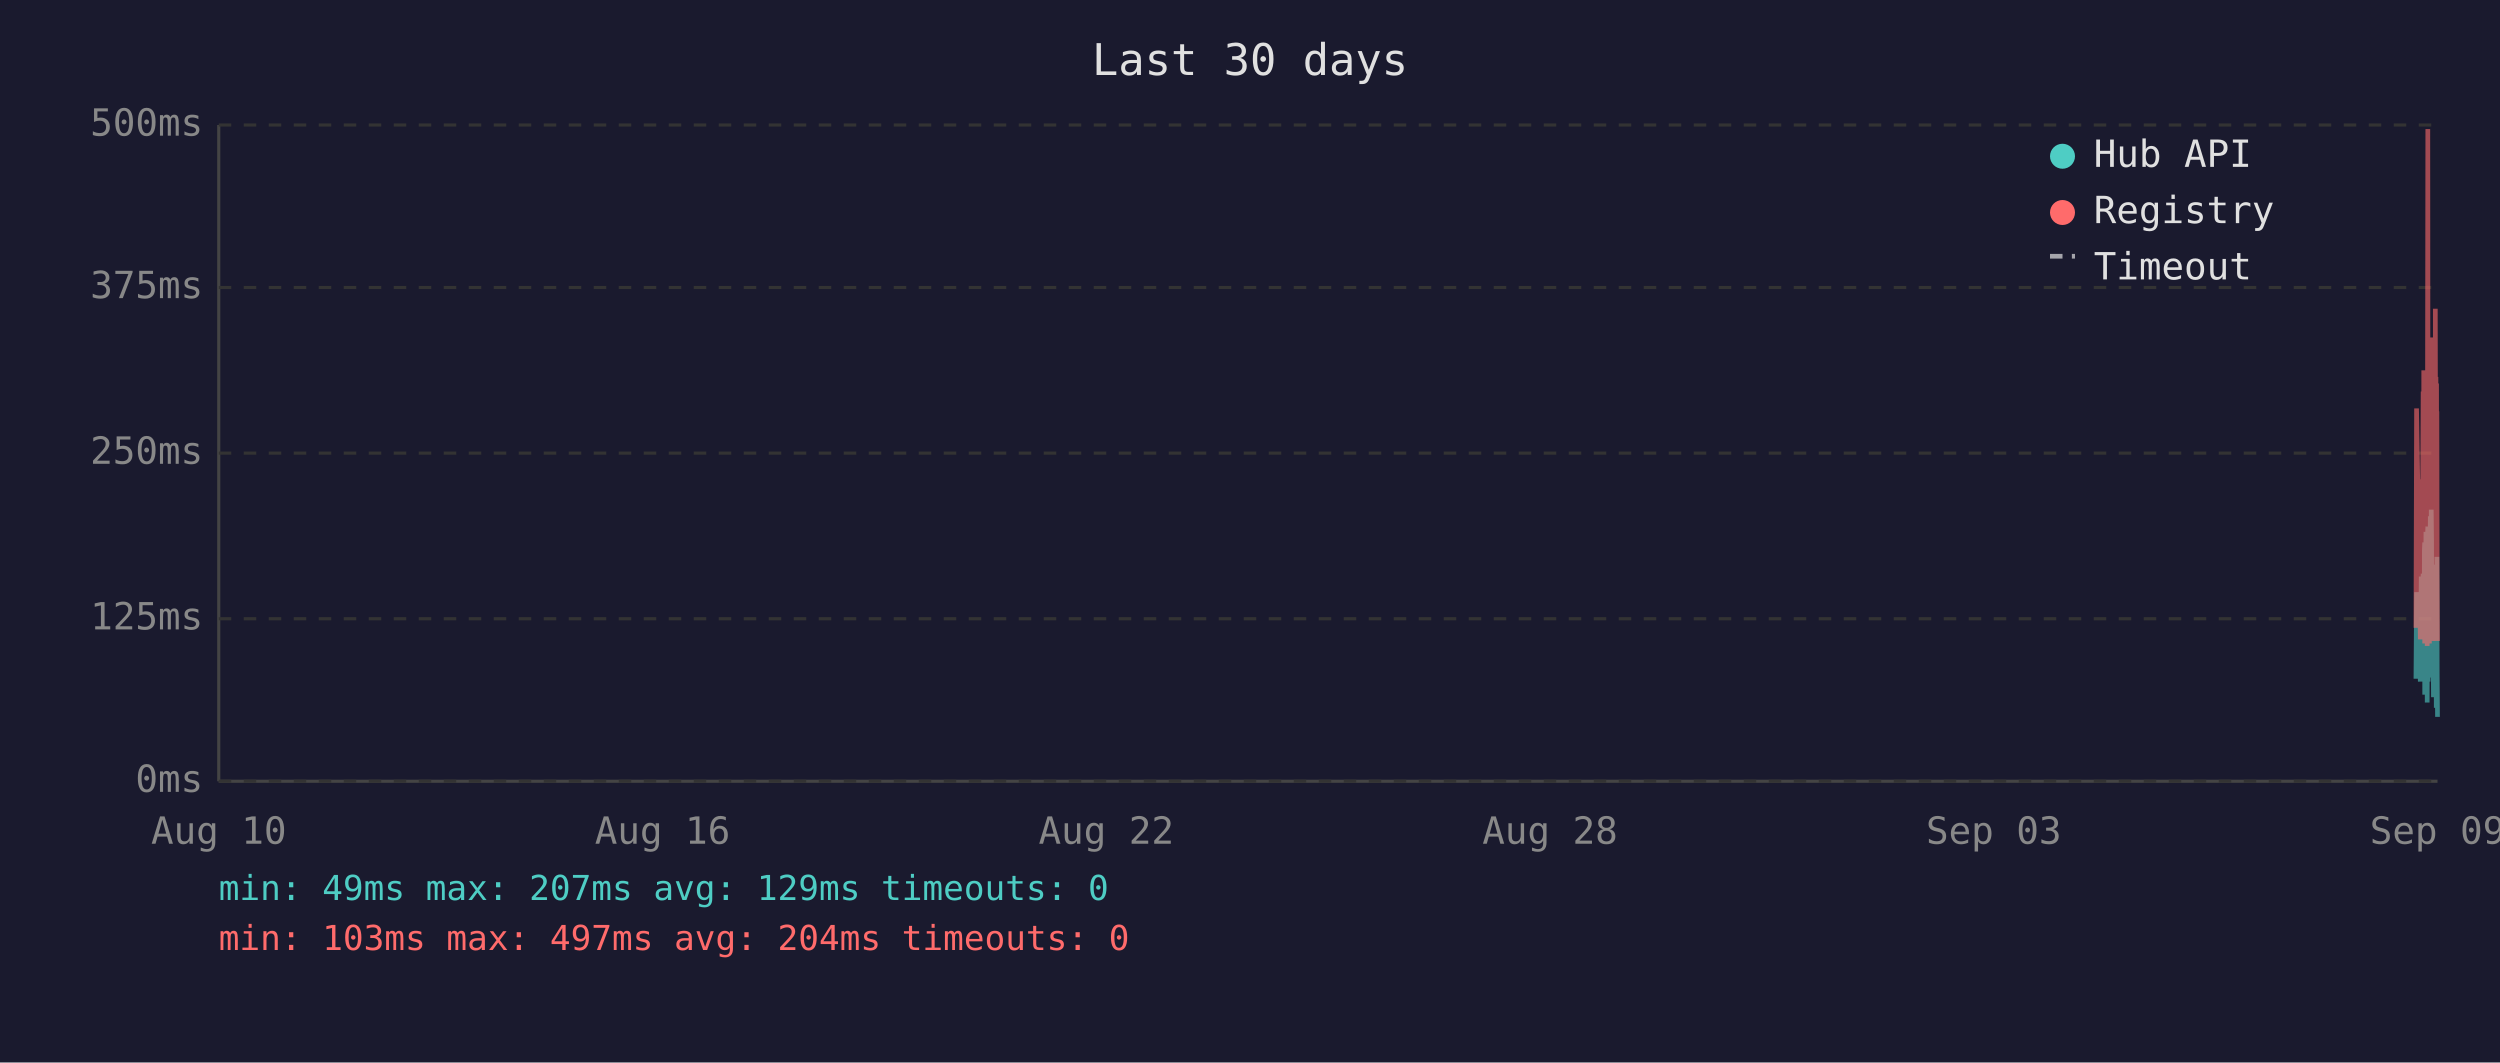
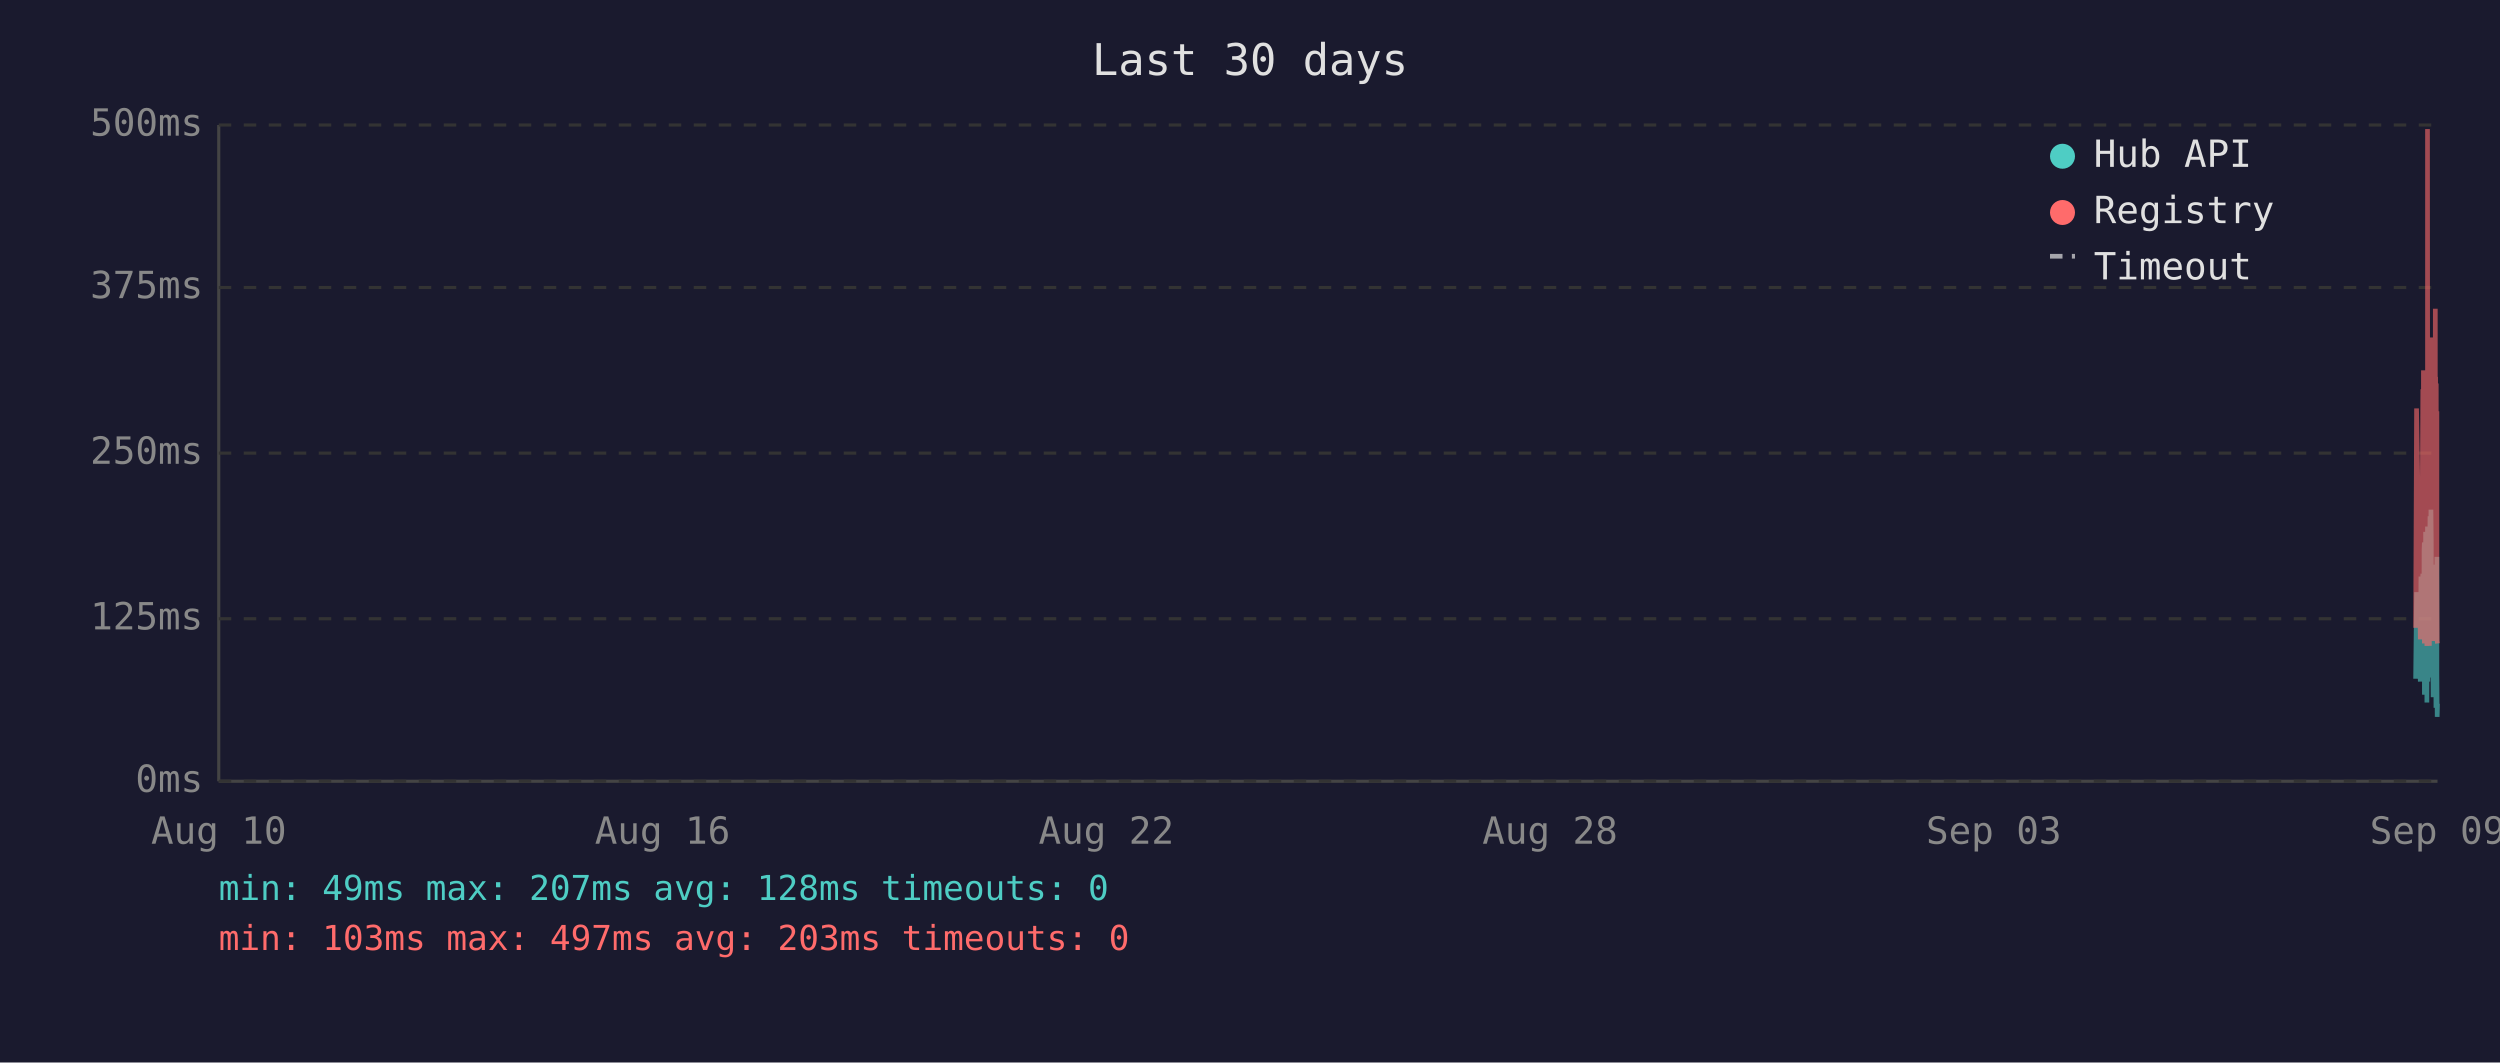
<svg xmlns="http://www.w3.org/2000/svg" viewBox="0 0 800 340" font-family="monospace" font-size="12">
  <rect width="800" height="340" fill="#1a1a2e" />
  <text x="400" y="24" fill="#e0e0e0" font-size="14" text-anchor="middle">Last 30 days</text>
  <line x1="70" y1="40" x2="70" y2="250" stroke="#444" stroke-width="1" />
  <line x1="70" y1="250" x2="780" y2="250" stroke="#444" stroke-width="1" />
  <line x1="70" y1="250" x2="780" y2="250" stroke="#333" stroke-width="1" stroke-dasharray="4" />
  <text x="65" y="250" fill="#888" text-anchor="end" dominant-baseline="middle">0ms</text>
  <line x1="70" y1="198" x2="780" y2="198" stroke="#333" stroke-width="1" stroke-dasharray="4" />
  <text x="65" y="198" fill="#888" text-anchor="end" dominant-baseline="middle">125ms</text>
  <line x1="70" y1="145" x2="780" y2="145" stroke="#333" stroke-width="1" stroke-dasharray="4" />
  <text x="65" y="145" fill="#888" text-anchor="end" dominant-baseline="middle">250ms</text>
  <line x1="70" y1="92" x2="780" y2="92" stroke="#333" stroke-width="1" stroke-dasharray="4" />
  <text x="65" y="92" fill="#888" text-anchor="end" dominant-baseline="middle">375ms</text>
  <line x1="70" y1="40" x2="780" y2="40" stroke="#333" stroke-width="1" stroke-dasharray="4" />
  <text x="65" y="40" fill="#888" text-anchor="end" dominant-baseline="middle">500ms</text>
  <text x="70" y="270" fill="#888" text-anchor="middle">Aug 10</text>
  <text x="212" y="270" fill="#888" text-anchor="middle">Aug 16</text>
  <text x="354" y="270" fill="#888" text-anchor="middle">Aug 22</text>
  <text x="496" y="270" fill="#888" text-anchor="middle">Aug 28</text>
  <text x="638" y="270" fill="#888" text-anchor="middle">Sep 03</text>
  <text x="780" y="270" fill="#888" text-anchor="middle">Sep 09</text>
-   <polyline points="773.1,217.2 773.3,189.5 774.5,218.1 774.8,184.5 775.0,196.7 775.4,183.6 775.4,194.6 775.5,198.3 775.6,200.0 775.7,217.2 775.8,176.1 775.9,173.6 775.9,222.3 775.9,220.2 776.0,197.5 776.1,192.5 776.2,194.6 776.3,170.2 776.3,196.7 776.4,219.3 776.5,191.2 776.6,187.8 776.7,224.8 776.8,196.2 776.8,171.9 776.9,168.5 777.0,218.1 777.1,184.1 777.2,178.6 777.3,211.8 777.3,216.8 777.4,191.2 777.4,192.5 777.5,191.2 777.6,181.5 777.7,165.2 777.8,183.2 777.8,177.8 777.9,187.8 778.0,163.1 778.1,172.7 778.2,206.7 778.3,202.1 778.4,190.4 778.4,192.5 778.5,193.7 778.6,207.6 778.7,223.1 778.8,193.7 778.8,180.7 778.9,212.2 779.0,193.7 779.1,192.5 779.2,187.4 779.3,219.3 779.3,192.5 779.4,186.2 779.5,196.2 779.6,226.5 779.7,191.6 779.8,199.6 779.8,178.2 779.9,215.1 780.0,229.4" fill="none" stroke="#4ecdc4" stroke-width="1.5" opacity="0.6" />
-   <polyline points="773.1,200.9 773.3,130.7 774.5,204.6 774.8,153.4 775.0,203.0 775.4,125.3 775.4,125.3 775.5,181.5 775.6,118.5 775.7,199.2 775.8,162.6 775.9,134.9 775.9,205.9 775.9,201.7 776.0,168.1 776.1,158.0 776.2,168.1 776.3,142.5 776.3,198.8 776.4,201.7 776.5,162.2 776.6,158.4 776.7,206.7 776.8,194.6 776.8,121.9 776.9,41.3 777.0,202.5 777.1,180.3 777.2,202.5 777.3,198.3 777.3,203.0 777.4,205.9 777.4,205.9 777.5,163.1 777.6,146.3 777.7,112.7 777.8,136.2 777.8,148.8 777.9,112.2 778.0,152.1 778.1,143.3 778.2,197.1 778.3,179.9 778.4,108.0 778.4,120.6 778.5,205.1 778.6,201.7 778.7,203.4 778.8,121.5 778.8,168.9 778.9,198.8 779.0,119.8 779.1,119.0 779.2,162.6 779.3,200.0 779.3,98.8 779.4,151.3 779.5,120.6 779.6,203.0 779.7,122.7 779.8,195.4 779.8,131.6 779.9,183.2 780.0,205.1" fill="none" stroke="#ff6b6b" stroke-width="1.5" opacity="0.6" />
+   <polyline points="773.0,217.2 773.3,189.5 774.5,218.1 774.7,184.5 774.9,196.7 775.3,183.6 775.4,194.6 775.4,198.3 775.5,200.0 775.6,217.2 775.7,176.1 775.8,173.6 775.8,222.3 775.9,220.2 775.9,197.5 776.0,192.5 776.1,194.6 776.2,170.2 776.3,196.7 776.3,219.3 776.4,191.2 776.5,187.8 776.6,224.8 776.7,196.2 776.8,171.9 776.8,168.5 776.9,218.1 777.0,184.1 777.1,178.6 777.2,211.8 777.3,216.8 777.3,191.2 777.4,192.5 777.4,191.2 777.5,181.5 777.6,165.2 777.7,183.2 777.8,177.8 777.8,187.8 777.9,163.1 778.0,172.7 778.1,206.7 778.2,202.1 778.3,190.4 778.3,192.5 778.4,193.7 778.5,207.6 778.6,223.1 778.7,193.7 778.8,180.7 778.8,212.2 778.9,193.7 779.0,192.5 779.1,187.4 779.2,219.3 779.3,192.5 779.3,186.2 779.4,196.2 779.5,226.5 779.6,191.6 779.7,199.6 779.8,178.2 779.8,215.1 779.9,229.4 780.0,225.2" fill="none" stroke="#4ecdc4" stroke-width="1.5" opacity="0.6" />
+   <polyline points="773.0,200.9 773.3,130.7 774.5,204.6 774.7,153.4 774.9,203.0 775.3,125.3 775.4,125.3 775.4,181.5 775.5,118.5 775.6,199.2 775.7,162.6 775.8,134.9 775.8,205.9 775.9,201.7 775.9,168.1 776.0,158.0 776.1,168.1 776.2,142.5 776.3,198.8 776.3,201.7 776.4,162.2 776.5,158.4 776.6,206.7 776.7,194.6 776.8,121.9 776.8,41.3 776.9,202.5 777.0,180.3 777.1,202.5 777.2,198.3 777.3,203.0 777.3,205.9 777.4,205.9 777.4,163.1 777.5,146.3 777.6,112.7 777.7,136.2 777.8,148.8 777.8,112.2 777.9,152.1 778.0,143.3 778.1,197.1 778.2,179.9 778.3,108.0 778.3,120.6 778.4,205.1 778.5,201.7 778.6,203.4 778.7,121.5 778.8,168.9 778.8,198.8 778.9,119.8 779.0,119.0 779.1,162.6 779.2,200.0 779.3,98.8 779.3,151.3 779.4,120.6 779.5,203.0 779.6,122.7 779.7,195.4 779.8,131.6 779.8,183.2 779.9,205.1 780.0,205.9" fill="none" stroke="#ff6b6b" stroke-width="1.5" opacity="0.6" />
  <circle cx="660" cy="50" r="4" fill="#4ecdc4" />
  <text x="670" y="50" fill="#e0e0e0" dominant-baseline="middle">Hub API</text>
  <circle cx="660" cy="68" r="4" fill="#ff6b6b" />
  <text x="670" y="68" fill="#e0e0e0" dominant-baseline="middle">Registry</text>
  <line x1="656" y1="82" x2="664" y2="82" stroke="#e0e0e0" stroke-width="1.5" stroke-dasharray="4,3" opacity="0.7" />
  <text x="670" y="86" fill="#e0e0e0" dominant-baseline="middle">Timeout</text>
-   <text x="70" y="288" fill="#4ecdc4" font-size="11">min: 49ms  max: 207ms  avg: 129ms  timeouts: 0</text>
-   <text x="70" y="304" fill="#ff6b6b" font-size="11">min: 103ms  max: 497ms  avg: 204ms  timeouts: 0</text>
+   <text x="70" y="288" fill="#4ecdc4" font-size="11">min: 49ms  max: 207ms  avg: 128ms  timeouts: 0</text>
+   <text x="70" y="304" fill="#ff6b6b" font-size="11">min: 103ms  max: 497ms  avg: 203ms  timeouts: 0</text>
</svg>
